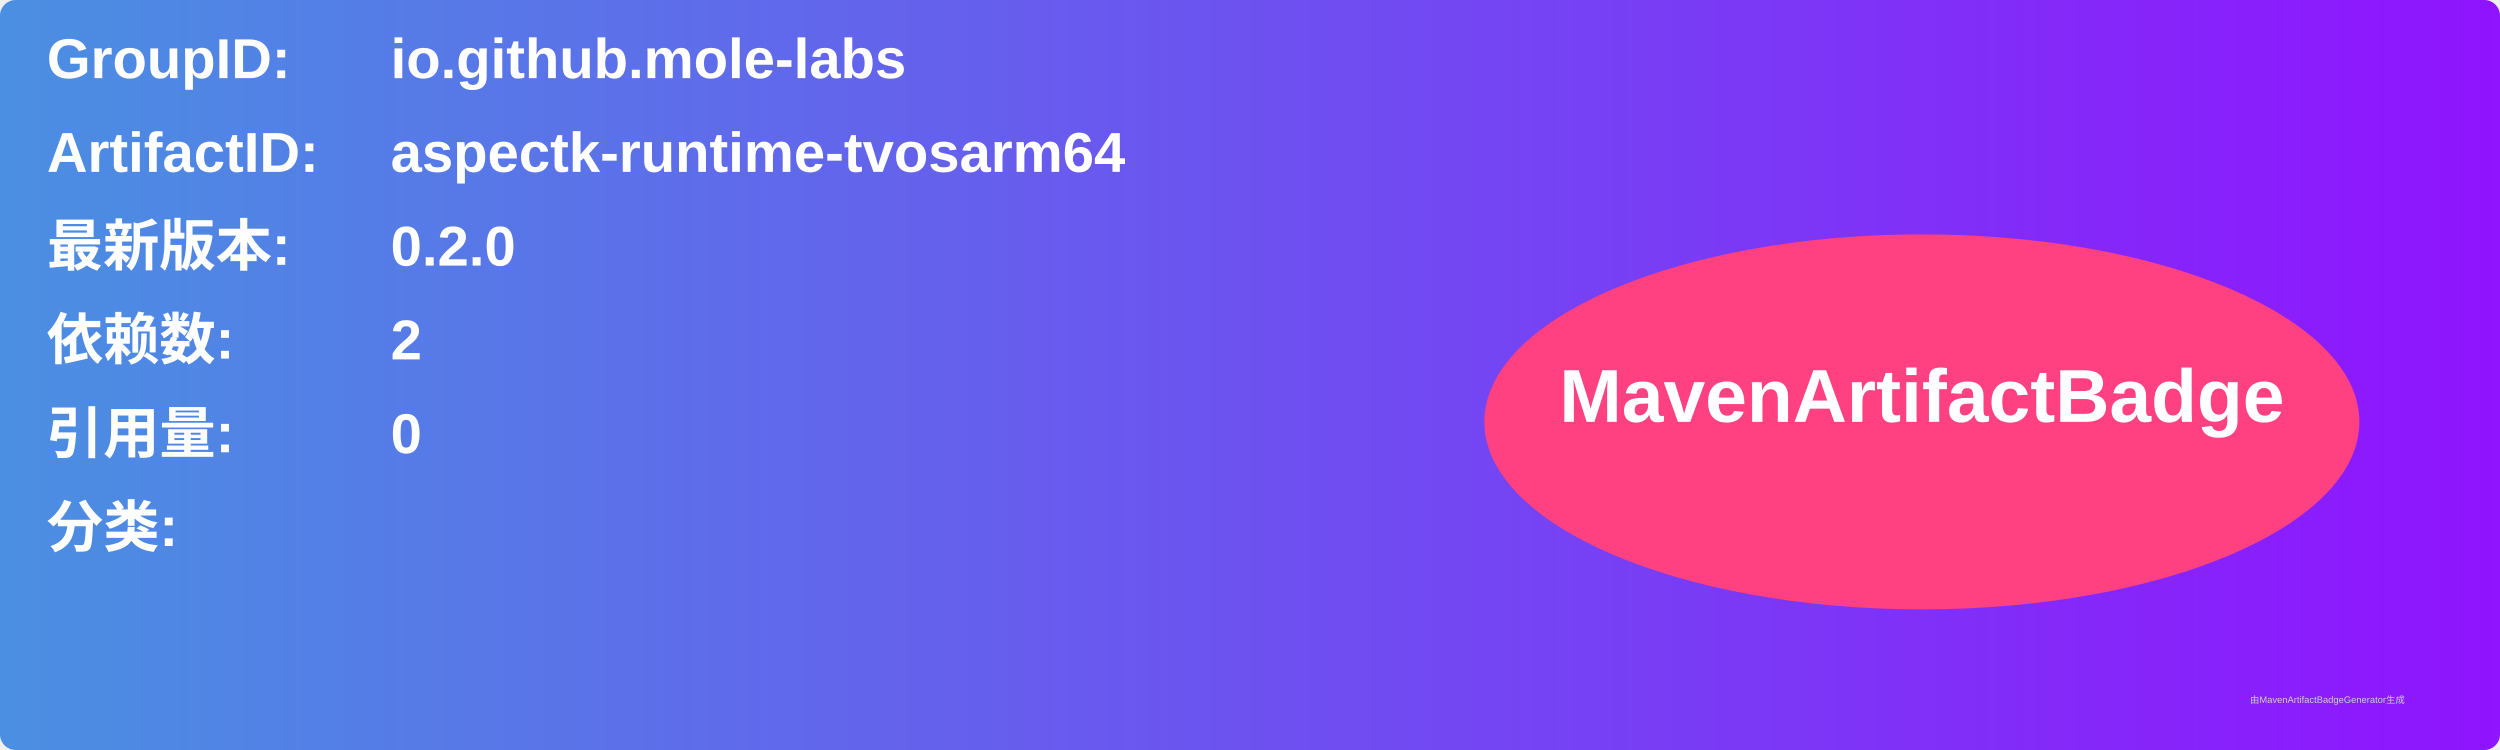
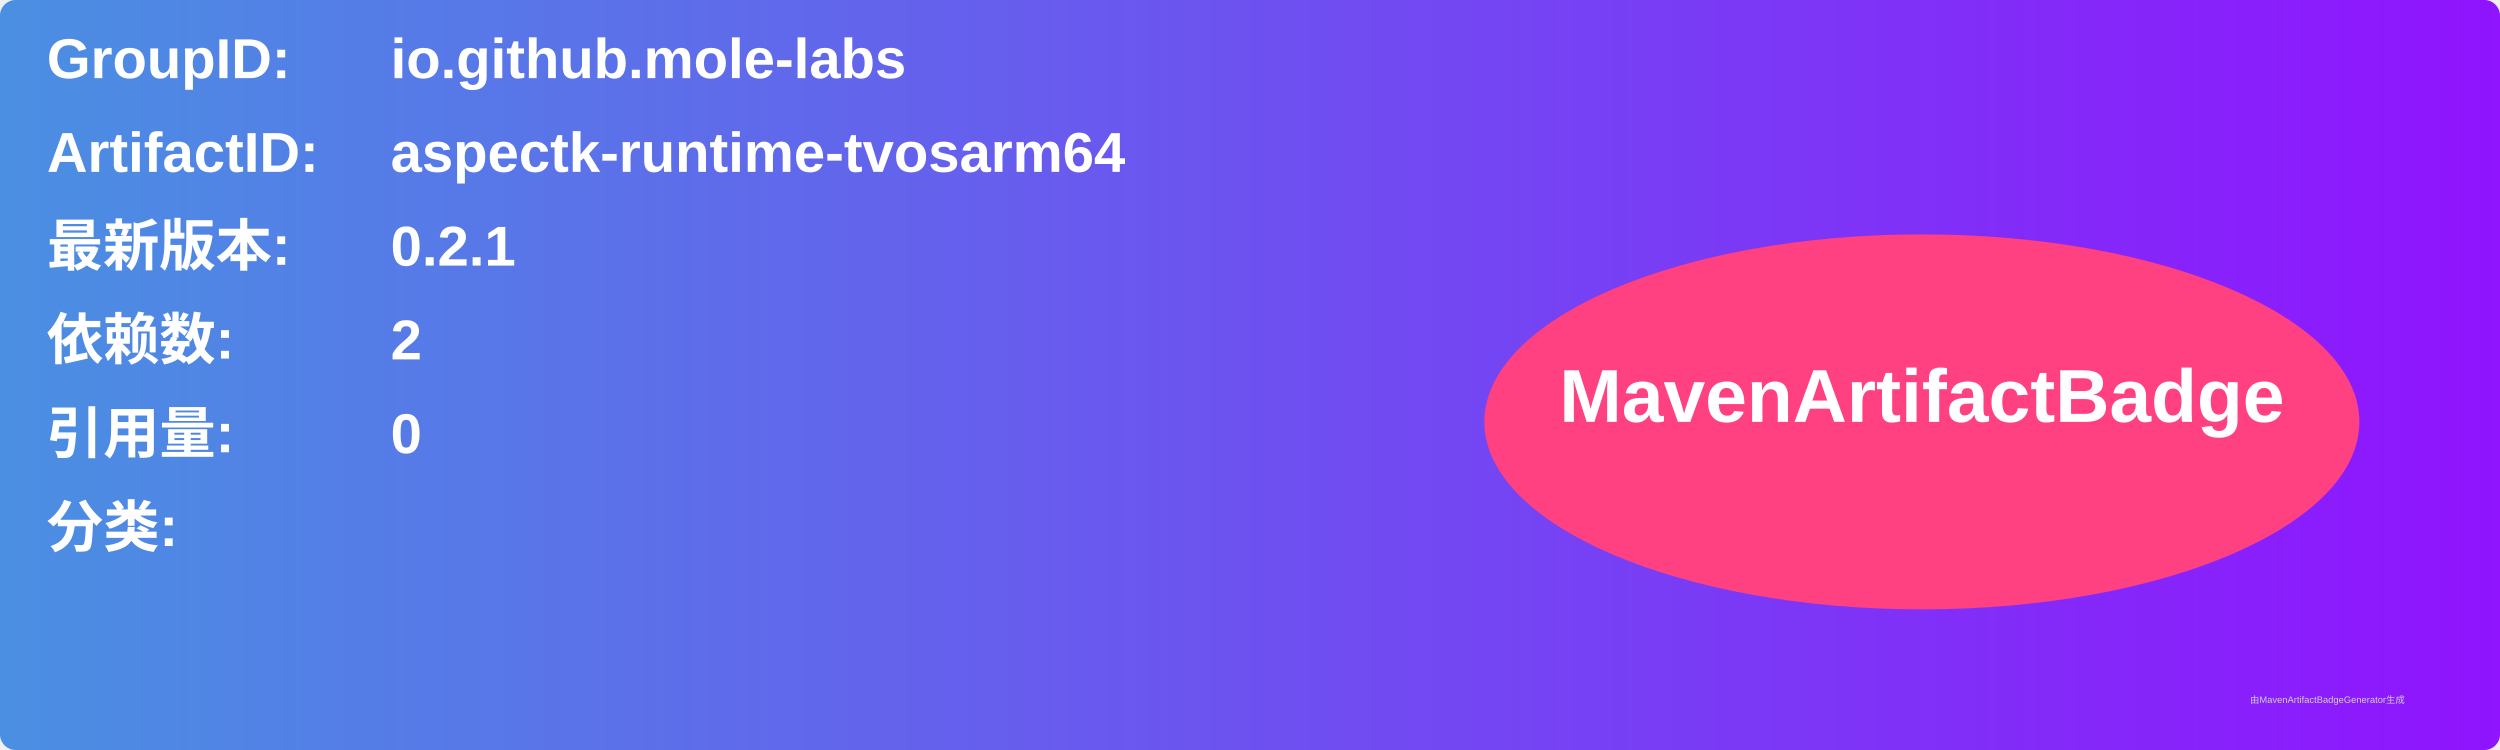
<svg xmlns="http://www.w3.org/2000/svg" width="800" height="240" viewBox="0 0 800 240">
  <linearGradient id="grad" x1="0%" y1="0%" x2="100%" y2="0%">
    <stop offset="0%" stop-color="#4a90e2" />
    <stop offset="100%" stop-color="#9013fe" />
  </linearGradient>
  <rect width="100%" height="100%" rx="5" ry="5" fill="url(#grad)" />
  <g transform="translate(15, 15)">
    <text x="0" y="10" font-family="Arial" font-size="18" fill="white" font-weight="bold" width="260">GroupID:</text>
    <text x="110" y="10" font-family="Arial" font-size="18" fill="white" font-weight="bold" width="460">io.github.mole-labs</text>
    <text x="0" y="40" font-family="Arial" font-size="18" fill="white" font-weight="bold" width="260">ArtifactID:</text>
    <text x="110" y="40" font-family="Arial" font-size="18" fill="white" font-weight="bold" width="460">aspectk-runtime-tvosarm64</text>
    <text x="0" y="70" font-family="Arial" font-size="18" fill="white" font-weight="bold">最新版本:</text>
    <text x="110" y="70" font-family="Arial" font-size="18" fill="white" font-weight="bold">
-       <tspan font-weight="bold">0.2.0</tspan>
+       <tspan font-weight="bold">0.2.1</tspan>
    </text>
    <text x="0" y="100" font-family="Arial" font-size="18" fill="white" font-weight="bold">依赖数: </text>
    <text x="110" y="100" font-family="Arial" font-size="18" fill="white">
      <tspan font-weight="bold">2</tspan>
    </text>
    <text x="0" y="130" font-family="Arial" font-size="18" fill="white" font-weight="bold">引用量: </text>
    <text x="110" y="130" font-family="Arial" font-size="18" fill="white">
      <tspan font-weight="bold">0</tspan>
    </text>
    <text x="0" y="160" font-family="Arial" font-size="18" fill="white" font-weight="bold">分类:</text>
    <text x="10" y="190" font-family="Arial" font-size="10" fill="white">
      <tspan font-weight="bold" />
    </text>
    <ellipse cx="600" cy="120" rx="140" ry="60" fill="#ff4081" />
    <text x="600" y="120" text-anchor="middle" font-family="Arial" font-size="24" fill="white" font-weight="bold">MavenArtifactBadge</text>
  </g>
  <text x="720" y="225" font-family="Arial" font-size="3" fill="#d0d0d0">由MavenArtifactBadgeGenerator生成</text>
</svg>
